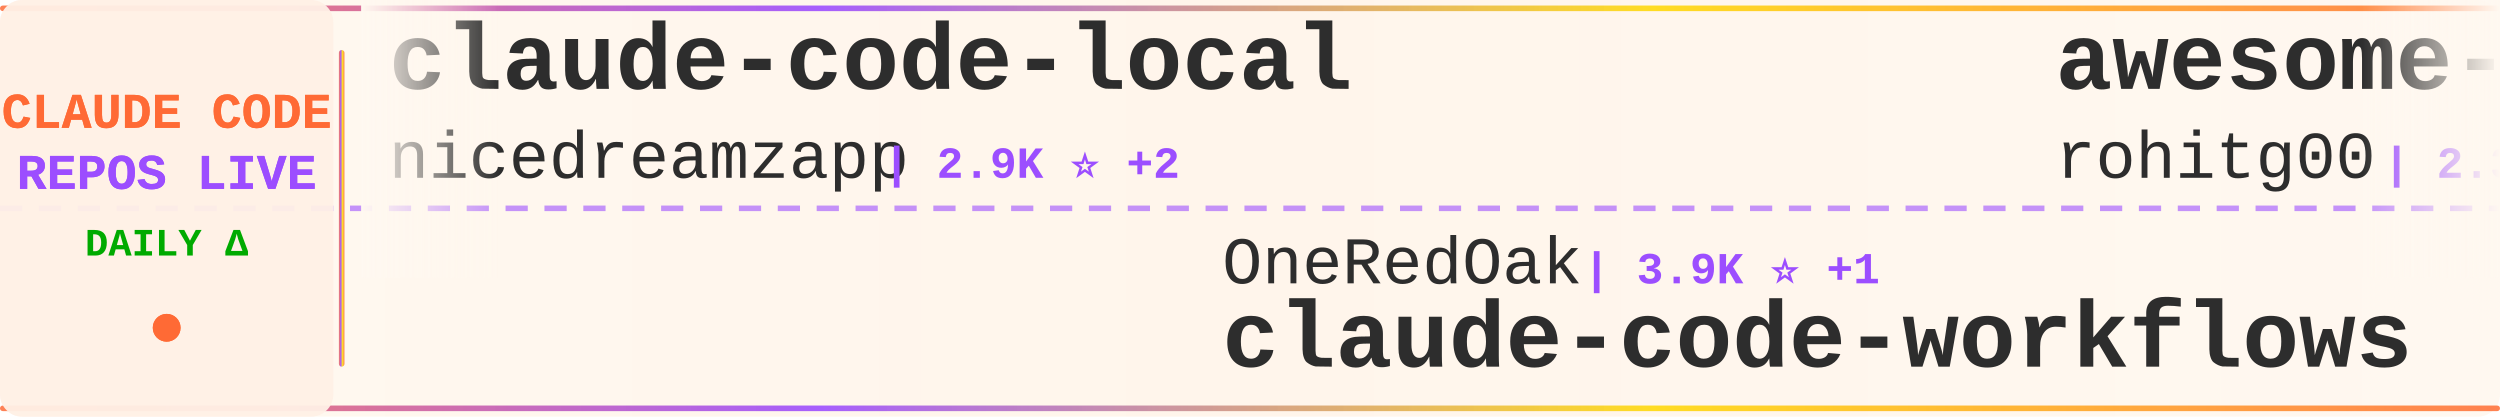
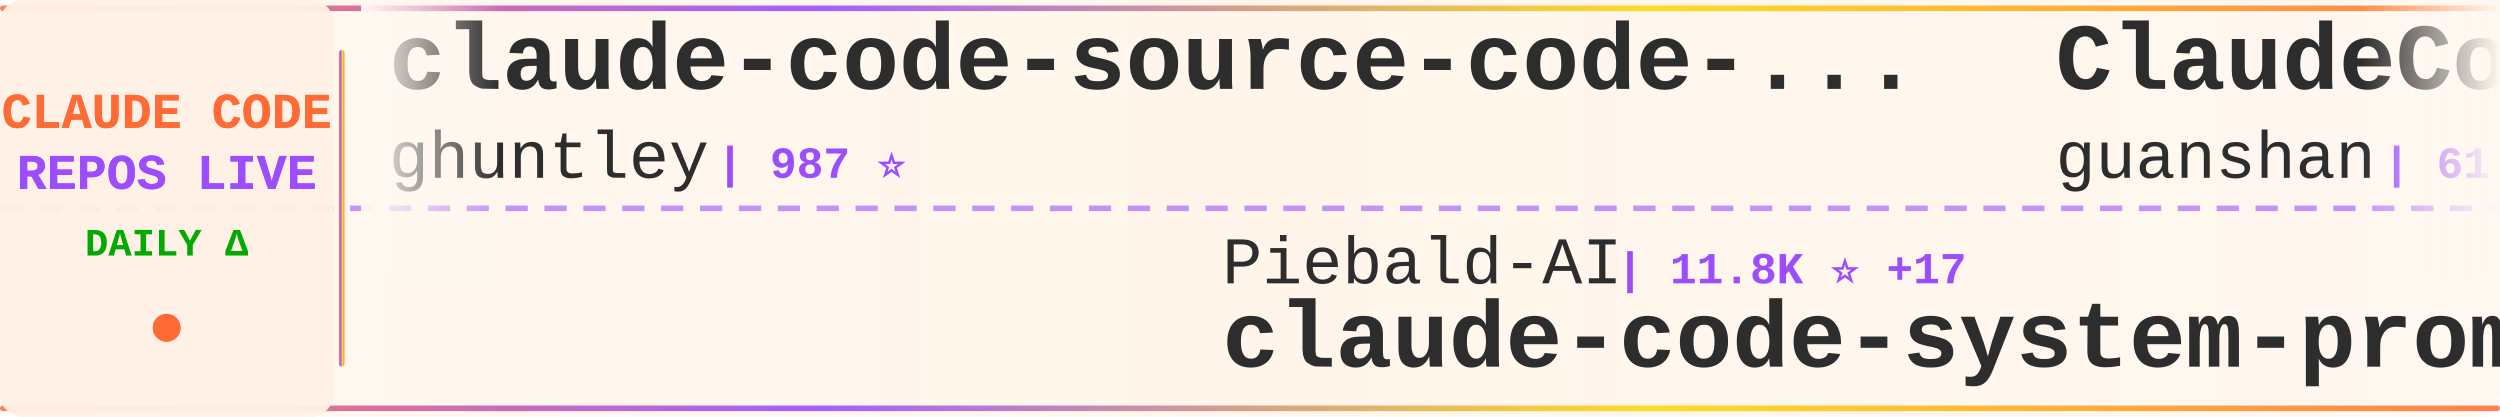
<svg xmlns="http://www.w3.org/2000/svg" width="900" height="150">
  <defs>
    <linearGradient id="tickerBg" x1="0%" y1="0%" x2="100%" y2="0%">
      <stop offset="0%" style="stop-color:#fff8f0;stop-opacity:0.98" />
      <stop offset="50%" style="stop-color:#fff5eb;stop-opacity:1" />
      <stop offset="100%" style="stop-color:#fff8f0;stop-opacity:0.98" />
    </linearGradient>
    <linearGradient id="borderGrad" x1="0%" y1="0%" x2="100%" y2="0%">
      <stop offset="0%" style="stop-color:#FF6B35;stop-opacity:0.85">
        <animate attributeName="stop-opacity" values="0.85;1;0.85" dur="2s" repeatCount="indefinite" />
      </stop>
      <stop offset="33%" style="stop-color:#9C4EFF;stop-opacity:0.9">
        <animate attributeName="stop-opacity" values="0.9;1;0.9" dur="2.2s" repeatCount="indefinite" />
      </stop>
      <stop offset="66%" style="stop-color:#FFD700;stop-opacity:0.85">
        <animate attributeName="stop-opacity" values="0.85;1;0.85" dur="1.8s" repeatCount="indefinite" />
      </stop>
      <stop offset="100%" style="stop-color:#FF6B35;stop-opacity:0.85">
        <animate attributeName="stop-opacity" values="0.85;1;0.85" dur="2s" repeatCount="indefinite" />
      </stop>
    </linearGradient>
    <filter id="textGlow">
      <feGaussianBlur stdDeviation="0.15" result="coloredBlur" />
      <feMerge>
        <feMergeNode in="coloredBlur" />
        <feMergeNode in="SourceGraphic" />
      </feMerge>
    </filter>
    <filter id="metricGlow">
      <feGaussianBlur stdDeviation="0.2" result="coloredBlur" />
      <feMerge>
        <feMergeNode in="coloredBlur" />
        <feMergeNode in="SourceGraphic" />
      </feMerge>
    </filter>
    <linearGradient id="leftFade" x1="0%" y1="0%" x2="100%" y2="0%">
      <stop offset="0%" style="stop-color:#fff8f0;stop-opacity:1" />
      <stop offset="100%" style="stop-color:#fff8f0;stop-opacity:0" />
    </linearGradient>
    <linearGradient id="rightFade" x1="0%" y1="0%" x2="100%" y2="0%">
      <stop offset="0%" style="stop-color:#fff8f0;stop-opacity:0" />
      <stop offset="100%" style="stop-color:#fff8f0;stop-opacity:1" />
    </linearGradient>
  </defs>
  <rect width="900" height="150" fill="url(#tickerBg)" rx="8" />
  <rect x="0" y="2" width="900" height="2" fill="url(#borderGrad)" rx="1" />
  <rect x="0" y="146" width="900" height="2" fill="url(#borderGrad)" rx="1" />
  <line x1="0" y1="75" x2="900" y2="75" stroke="#9C4EFF" stroke-width="2" stroke-dasharray="8 6" opacity="0.6" />
  <rect x="0" y="0" width="120" height="150" fill="#fff0e6" opacity="0.95" rx="8" />
  <text x="60" y="46" font-family="'Courier New', monospace" font-size="18" font-weight="bold" fill="#FF6B35" text-anchor="middle" filter="url(#textGlow)">
    CLAUDE CODE
  </text>
  <text x="60" y="68" font-family="'Courier New', monospace" font-size="18" font-weight="bold" fill="#9C4EFF" text-anchor="middle" filter="url(#textGlow)">
    REPOS LIVE
  </text>
  <text x="60" y="92" font-family="'Courier New', monospace" font-size="14" font-weight="bold" fill="#00aa00" text-anchor="middle">
    DAILY Δ
  </text>
  <circle cx="60" cy="118" r="5" fill="#FF6B35" filter="url(#metricGlow)">
    <animate attributeName="r" values="4;6;4" dur="1.5s" repeatCount="indefinite" />
    <animate attributeName="opacity" values="0.6;1;0.6" dur="1.5s" repeatCount="indefinite" />
  </circle>
  <rect x="122" y="18" width="2" height="114" fill="url(#borderGrad)" rx="1" />
  <clipPath id="tickerClip">
    <rect x="130" y="0" width="770" height="150" />
  </clipPath>
  <g clip-path="url(#tickerClip)">
    <g id="tickerItems">
      <animateTransform attributeName="transform" attributeType="XML" type="translate" from="0 0" to="-3000 0" dur="54s" repeatCount="indefinite" />
      <g transform="translate(0, 0)">
-         <text x="140" y="32" font-family="'Courier New', monospace" font-size="34" font-weight="bold" fill="#2d2d2d">claude-code-local</text>
-         <text x="140" y="64" font-family="'Courier New', monospace" font-size="24" font-weight="normal" fill="#2d2d2d" opacity="1.0">nicedreamzapp</text>
-         <text x="318" y="64" font-family="'Courier New', monospace" font-size="16" font-weight="bold" fill="#9C4EFF"> | 2.9K ⭐ +2</text>
+         <text x="140" y="32" font-family="'Courier New', monospace" font-size="34" font-weight="bold" fill="#2d2d2d">claude-code-source-code-...</text>
+         <text x="140" y="64" font-family="'Courier New', monospace" font-size="24" font-weight="normal" fill="#2d2d2d" opacity="1.0">ghuntley</text>
+         <text x="258" y="64" font-family="'Courier New', monospace" font-size="16" font-weight="bold" fill="#9C4EFF"> | 987 ⭐</text>
      </g>
      <g transform="translate(300, 0)">
-         <text x="140" y="102" font-family="'Courier New', monospace" font-size="24" font-weight="normal" fill="#2d2d2d" opacity="1.0">OneRedOak</text>
-         <text x="270" y="102" font-family="'Courier New', monospace" font-size="16" font-weight="bold" fill="#9C4EFF"> | 3.9K ⭐ +1</text>
-         <text x="140" y="132" font-family="'Courier New', monospace" font-size="34" font-weight="bold" fill="#2d2d2d">claude-code-workflows</text>
+         <text x="140" y="102" font-family="'Courier New', monospace" font-size="24" font-weight="normal" fill="#2d2d2d" opacity="1.0">Piebald-AI</text>
+         <text x="282" y="102" font-family="'Courier New', monospace" font-size="16" font-weight="bold" fill="#9C4EFF"> | 11.8K ⭐ +17</text>
+         <text x="140" y="132" font-family="'Courier New', monospace" font-size="34" font-weight="bold" fill="#2d2d2d">claude-code-system-promp...</text>
      </g>
      <g transform="translate(600, 0)">
-         <text x="140" y="32" font-family="'Courier New', monospace" font-size="34" font-weight="bold" fill="#2d2d2d">awesome-claude-code-tool...</text>
-         <text x="140" y="64" font-family="'Courier New', monospace" font-size="24" font-weight="normal" fill="#2d2d2d" opacity="1.0">rohitg00</text>
-         <text x="258" y="64" font-family="'Courier New', monospace" font-size="16" font-weight="bold" fill="#9C4EFF"> | 2.3K ⭐ +6</text>
+         <text x="140" y="32" font-family="'Courier New', monospace" font-size="34" font-weight="bold" fill="#2d2d2d">ClaudeCode</text>
+         <text x="140" y="64" font-family="'Courier New', monospace" font-size="24" font-weight="normal" fill="#2d2d2d" opacity="1.0">guanshan</text>
+         <text x="258" y="64" font-family="'Courier New', monospace" font-size="16" font-weight="bold" fill="#9C4EFF"> | 61 ⭐</text>
      </g>
      <g transform="translate(900, 0)">
-         <text x="140" y="102" font-family="'Courier New', monospace" font-size="24" font-weight="normal" fill="#2d2d2d" opacity="1.0">digitalsamba</text>
-         <text x="306" y="102" font-family="'Courier New', monospace" font-size="16" font-weight="bold" fill="#9C4EFF"> | 1.7K ⭐ +5</text>
-         <text x="140" y="132" font-family="'Courier New', monospace" font-size="34" font-weight="bold" fill="#2d2d2d">claude-code-video-toolki...</text>
+         <text x="140" y="102" font-family="'Courier New', monospace" font-size="24" font-weight="normal" fill="#2d2d2d" opacity="1.0">ding113</text>
+         <text x="246" y="102" font-family="'Courier New', monospace" font-size="16" font-weight="bold" fill="#9C4EFF"> | 3.2K ⭐ +1</text>
+         <text x="140" y="132" font-family="'Courier New', monospace" font-size="34" font-weight="bold" fill="#2d2d2d">claude-code-hub</text>
      </g>
      <g transform="translate(1200, 0)">
-         <text x="140" y="32" font-family="'Courier New', monospace" font-size="34" font-weight="bold" fill="#2d2d2d">ECC</text>
-         <text x="140" y="64" font-family="'Courier New', monospace" font-size="24" font-weight="normal" fill="#2d2d2d" opacity="1.0">affaan-m</text>
-         <text x="258" y="64" font-family="'Courier New', monospace" font-size="16" font-weight="bold" fill="#9C4EFF"> | 228.8K ⭐ +390</text>
+         <text x="140" y="32" font-family="'Courier New', monospace" font-size="34" font-weight="bold" fill="#2d2d2d">Dive-into-Claude-Code</text>
+         <text x="140" y="64" font-family="'Courier New', monospace" font-size="24" font-weight="normal" fill="#2d2d2d" opacity="1.0">VILA-Lab</text>
+         <text x="258" y="64" font-family="'Courier New', monospace" font-size="16" font-weight="bold" fill="#9C4EFF"> | 1.9K ⭐ +12</text>
      </g>
      <g transform="translate(1500, 0)">
-         <text x="140" y="102" font-family="'Courier New', monospace" font-size="24" font-weight="normal" fill="#2d2d2d" opacity="1.0">repowise-dev</text>
-         <text x="306" y="102" font-family="'Courier New', monospace" font-size="16" font-weight="bold" fill="#9C4EFF"> | 1.2K ⭐ +2</text>
-         <text x="140" y="132" font-family="'Courier New', monospace" font-size="34" font-weight="bold" fill="#2d2d2d">claude-code-prompts</text>
+         <text x="140" y="102" font-family="'Courier New', monospace" font-size="24" font-weight="normal" fill="#2d2d2d" opacity="1.0">hangsman</text>
+         <text x="258" y="102" font-family="'Courier New', monospace" font-size="16" font-weight="bold" fill="#9C4EFF"> | 787 ⭐</text>
+         <text x="140" y="132" font-family="'Courier New', monospace" font-size="34" font-weight="bold" fill="#2d2d2d">claude-code-source</text>
      </g>
      <g transform="translate(1800, 0)">
-         <text x="140" y="32" font-family="'Courier New', monospace" font-size="34" font-weight="bold" fill="#2d2d2d">sc-claude-code-files</text>
-         <text x="140" y="64" font-family="'Courier New', monospace" font-size="24" font-weight="normal" fill="#2d2d2d" opacity="1.0">https-deeplearning-ai</text>
-         <text x="414" y="64" font-family="'Courier New', monospace" font-size="16" font-weight="bold" fill="#9C4EFF"> | 533 ⭐</text>
+         <text x="140" y="32" font-family="'Courier New', monospace" font-size="34" font-weight="bold" fill="#2d2d2d">claude-code-telegram</text>
+         <text x="140" y="64" font-family="'Courier New', monospace" font-size="24" font-weight="normal" fill="#2d2d2d" opacity="1.0">RichardAtCT</text>
+         <text x="294" y="64" font-family="'Courier New', monospace" font-size="16" font-weight="bold" fill="#9C4EFF"> | 2.7K ⭐ +2</text>
      </g>
      <g transform="translate(2100, 0)">
-         <text x="140" y="102" font-family="'Courier New', monospace" font-size="24" font-weight="normal" fill="#2d2d2d" opacity="1.0">darcyegb</text>
-         <text x="258" y="102" font-family="'Courier New', monospace" font-size="16" font-weight="bold" fill="#9C4EFF"> | 747 ⭐ +3</text>
-         <text x="140" y="132" font-family="'Courier New', monospace" font-size="34" font-weight="bold" fill="#2d2d2d">ClaudeCodeAgents</text>
+         <text x="140" y="102" font-family="'Courier New', monospace" font-size="24" font-weight="normal" fill="#2d2d2d" opacity="1.0">Cranot</text>
+         <text x="234" y="102" font-family="'Courier New', monospace" font-size="16" font-weight="bold" fill="#9C4EFF"> | 2.8K ⭐</text>
+         <text x="140" y="132" font-family="'Courier New', monospace" font-size="34" font-weight="bold" fill="#2d2d2d">claude-code-guide</text>
      </g>
      <g transform="translate(2400, 0)">
-         <text x="140" y="32" font-family="'Courier New', monospace" font-size="34" font-weight="bold" fill="#2d2d2d">collection-claude-code-s...</text>
-         <text x="140" y="64" font-family="'Courier New', monospace" font-size="24" font-weight="normal" fill="#2d2d2d" opacity="1.0">chauncygu</text>
-         <text x="270" y="64" font-family="'Courier New', monospace" font-size="16" font-weight="bold" fill="#9C4EFF"> | 2.8K ⭐ +1</text>
+         <text x="140" y="32" font-family="'Courier New', monospace" font-size="34" font-weight="bold" fill="#2d2d2d">Claude-Code-Usage-Monito...</text>
+         <text x="140" y="64" font-family="'Courier New', monospace" font-size="24" font-weight="normal" fill="#2d2d2d" opacity="1.0">Maciek-roboblog</text>
+         <text x="342" y="64" font-family="'Courier New', monospace" font-size="16" font-weight="bold" fill="#9C4EFF"> | 8.4K ⭐ +9</text>
      </g>
      <g transform="translate(2700, 0)">
-         <text x="140" y="102" font-family="'Courier New', monospace" font-size="24" font-weight="normal" fill="#2d2d2d" opacity="1.0">Alishahryar1</text>
-         <text x="306" y="102" font-family="'Courier New', monospace" font-size="16" font-weight="bold" fill="#9C4EFF"> | 39.7K ⭐ +139</text>
-         <text x="140" y="132" font-family="'Courier New', monospace" font-size="34" font-weight="bold" fill="#2d2d2d">free-claude-code</text>
+         <text x="140" y="102" font-family="'Courier New', monospace" font-size="24" font-weight="normal" fill="#2d2d2d" opacity="1.0">777genius</text>
+         <text x="270" y="102" font-family="'Courier New', monospace" font-size="16" font-weight="bold" fill="#9C4EFF"> | 920 ⭐ +1</text>
+         <text x="140" y="132" font-family="'Courier New', monospace" font-size="34" font-weight="bold" fill="#2d2d2d">claude-code-source-code</text>
      </g>
      <g transform="translate(3000, 0)">
-         <text x="140" y="32" font-family="'Courier New', monospace" font-size="34" font-weight="bold" fill="#2d2d2d">claude-code-local</text>
-         <text x="140" y="64" font-family="'Courier New', monospace" font-size="24" font-weight="normal" fill="#2d2d2d" opacity="1.0">nicedreamzapp</text>
-         <text x="318" y="64" font-family="'Courier New', monospace" font-size="16" font-weight="bold" fill="#9C4EFF"> | 2.9K ⭐ +2</text>
+         <text x="140" y="32" font-family="'Courier New', monospace" font-size="34" font-weight="bold" fill="#2d2d2d">claude-code-source-code-...</text>
+         <text x="140" y="64" font-family="'Courier New', monospace" font-size="24" font-weight="normal" fill="#2d2d2d" opacity="1.0">ghuntley</text>
+         <text x="258" y="64" font-family="'Courier New', monospace" font-size="16" font-weight="bold" fill="#9C4EFF"> | 987 ⭐</text>
      </g>
      <g transform="translate(3300, 0)">
-         <text x="140" y="102" font-family="'Courier New', monospace" font-size="24" font-weight="normal" fill="#2d2d2d" opacity="1.0">OneRedOak</text>
-         <text x="270" y="102" font-family="'Courier New', monospace" font-size="16" font-weight="bold" fill="#9C4EFF"> | 3.9K ⭐ +1</text>
-         <text x="140" y="132" font-family="'Courier New', monospace" font-size="34" font-weight="bold" fill="#2d2d2d">claude-code-workflows</text>
+         <text x="140" y="102" font-family="'Courier New', monospace" font-size="24" font-weight="normal" fill="#2d2d2d" opacity="1.0">Piebald-AI</text>
+         <text x="282" y="102" font-family="'Courier New', monospace" font-size="16" font-weight="bold" fill="#9C4EFF"> | 11.8K ⭐ +17</text>
+         <text x="140" y="132" font-family="'Courier New', monospace" font-size="34" font-weight="bold" fill="#2d2d2d">claude-code-system-promp...</text>
      </g>
      <g transform="translate(3600, 0)">
-         <text x="140" y="32" font-family="'Courier New', monospace" font-size="34" font-weight="bold" fill="#2d2d2d">awesome-claude-code-tool...</text>
-         <text x="140" y="64" font-family="'Courier New', monospace" font-size="24" font-weight="normal" fill="#2d2d2d" opacity="1.0">rohitg00</text>
-         <text x="258" y="64" font-family="'Courier New', monospace" font-size="16" font-weight="bold" fill="#9C4EFF"> | 2.3K ⭐ +6</text>
+         <text x="140" y="32" font-family="'Courier New', monospace" font-size="34" font-weight="bold" fill="#2d2d2d">ClaudeCode</text>
+         <text x="140" y="64" font-family="'Courier New', monospace" font-size="24" font-weight="normal" fill="#2d2d2d" opacity="1.0">guanshan</text>
+         <text x="258" y="64" font-family="'Courier New', monospace" font-size="16" font-weight="bold" fill="#9C4EFF"> | 61 ⭐</text>
      </g>
      <g transform="translate(3900, 0)">
-         <text x="140" y="102" font-family="'Courier New', monospace" font-size="24" font-weight="normal" fill="#2d2d2d" opacity="1.0">digitalsamba</text>
-         <text x="306" y="102" font-family="'Courier New', monospace" font-size="16" font-weight="bold" fill="#9C4EFF"> | 1.7K ⭐ +5</text>
-         <text x="140" y="132" font-family="'Courier New', monospace" font-size="34" font-weight="bold" fill="#2d2d2d">claude-code-video-toolki...</text>
+         <text x="140" y="102" font-family="'Courier New', monospace" font-size="24" font-weight="normal" fill="#2d2d2d" opacity="1.0">ding113</text>
+         <text x="246" y="102" font-family="'Courier New', monospace" font-size="16" font-weight="bold" fill="#9C4EFF"> | 3.2K ⭐ +1</text>
+         <text x="140" y="132" font-family="'Courier New', monospace" font-size="34" font-weight="bold" fill="#2d2d2d">claude-code-hub</text>
      </g>
    </g>
  </g>
  <rect x="130" y="0" width="50" height="100" fill="url(#leftFade)" />
  <rect x="850" y="0" width="50" height="100" fill="url(#rightFade)" />
</svg>
